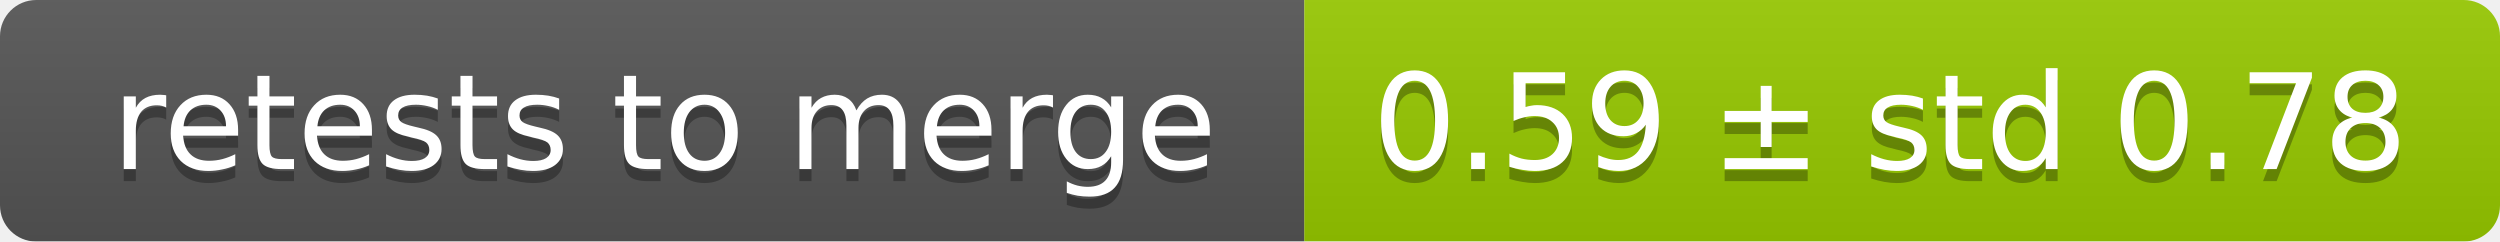
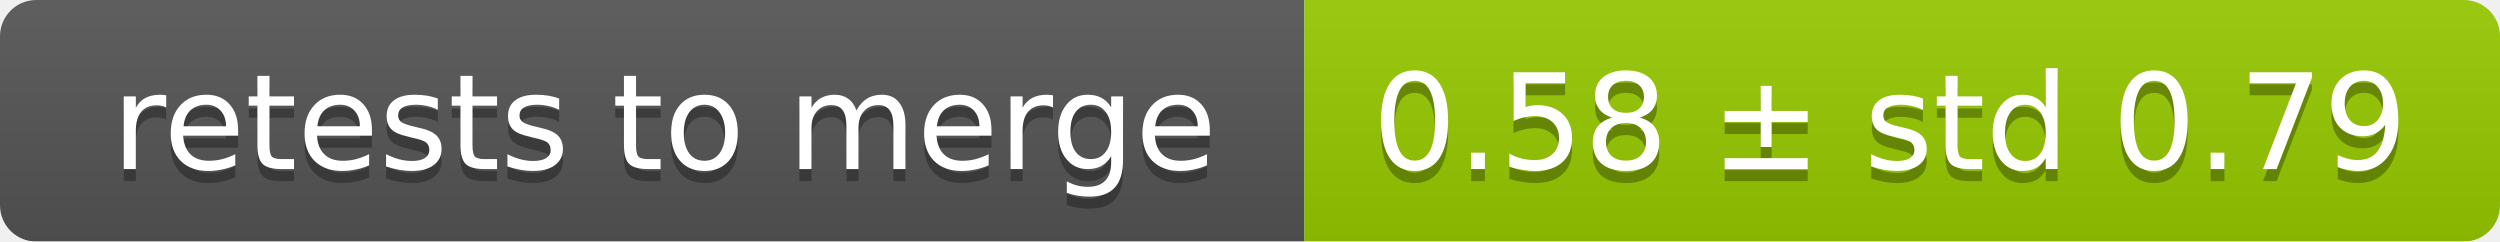
<svg xmlns="http://www.w3.org/2000/svg" width="207" height="20">
  <linearGradient id="smooth" x2="0" y2="100%">
    <stop offset="0" stop-color="#bbb" stop-opacity=".1" />
    <stop offset="1" stop-opacity=".1" />
  </linearGradient>
  <mask id="round">
    <rect width="207" height="20" rx="3" fill="#fff" />
  </mask>
  <g mask="url(#round)">
    <rect width="108" height="20" fill="#555" />
    <rect x="108" width="99" height="20" fill="#97ca00" />
    <rect width="207" height="20" fill="url(#smooth)" />
  </g>
  <g fill="#fff" text-anchor="middle" font-family="DejaVu Sans,Verdana,Geneva,sans-serif" font-size="11">
    <text x="55" y="15" fill="#010101" fill-opacity=".3">retests to merge</text>
    <text x="55" y="14">retests to merge</text>
-     <text x="156.5" y="15" fill="#010101" fill-opacity=".3">0.59 ± std 0.78</text>
-     <text x="156.5" y="14">0.59 ± std 0.78</text>
+     <text x="156.5" y="15" fill="#010101" fill-opacity=".3">0.58 ± std 0.79</text>
+     <text x="156.5" y="14">0.58 ± std 0.79</text>
  </g>
</svg>
